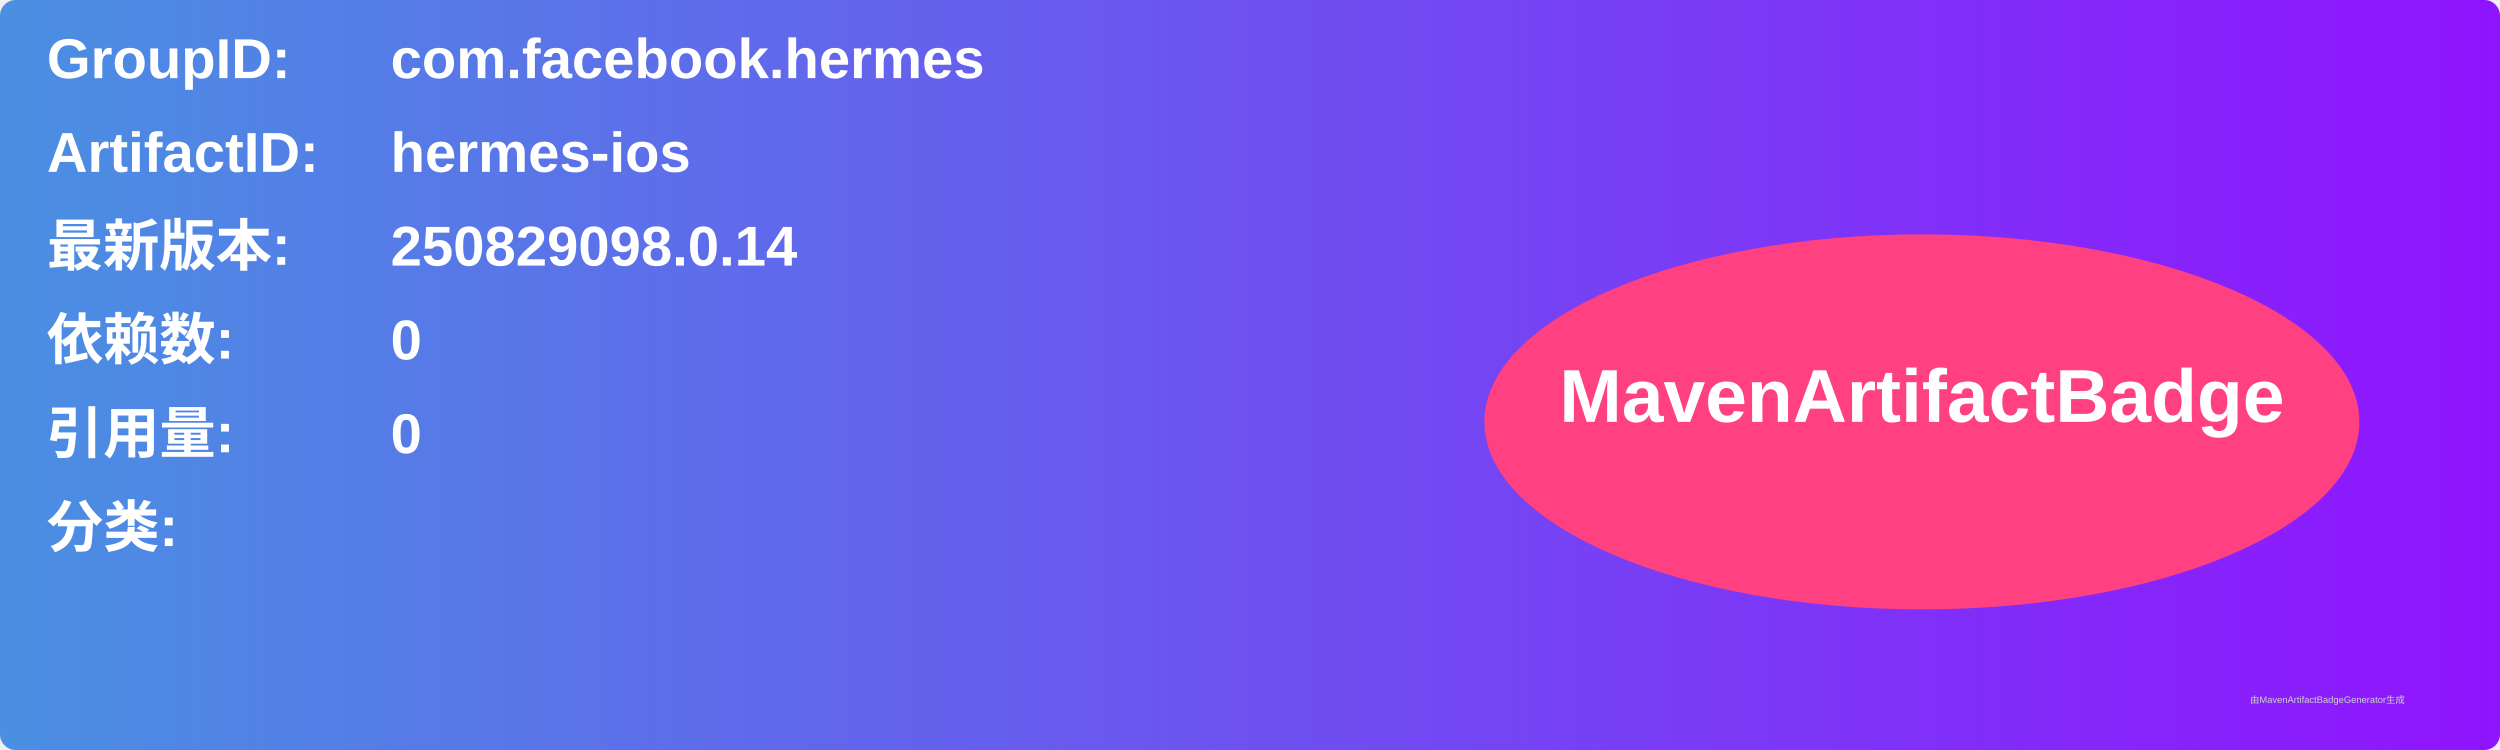
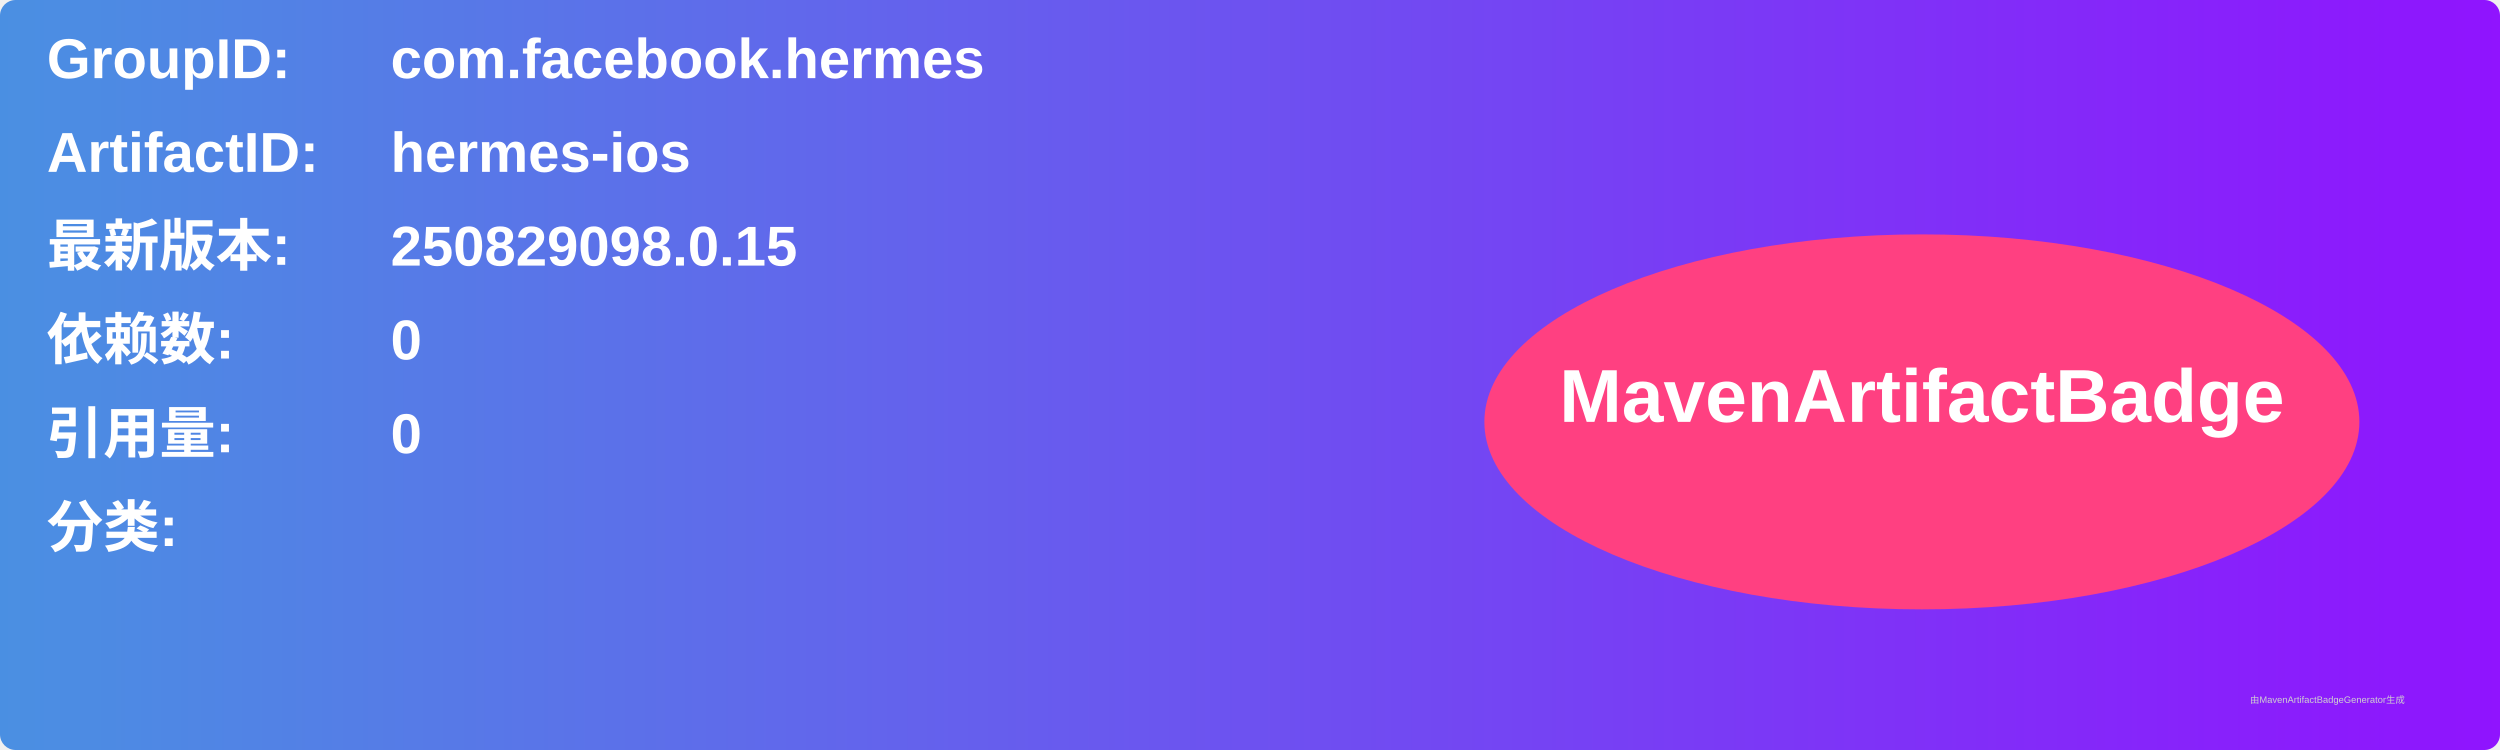
<svg xmlns="http://www.w3.org/2000/svg" width="800" height="240" viewBox="0 0 800 240">
  <linearGradient id="grad" x1="0%" y1="0%" x2="100%" y2="0%">
    <stop offset="0%" stop-color="#4a90e2" />
    <stop offset="100%" stop-color="#9013fe" />
  </linearGradient>
  <rect width="100%" height="100%" rx="5" ry="5" fill="url(#grad)" />
  <g transform="translate(15, 15)">
    <text x="0" y="10" font-family="Arial" font-size="18" fill="white" font-weight="bold" width="260">GroupID:</text>
    <text x="110" y="10" font-family="Arial" font-size="18" fill="white" font-weight="bold" width="460">com.facebook.hermes</text>
    <text x="0" y="40" font-family="Arial" font-size="18" fill="white" font-weight="bold" width="260">ArtifactID:</text>
    <text x="110" y="40" font-family="Arial" font-size="18" fill="white" font-weight="bold" width="460">hermes-ios</text>
    <text x="0" y="70" font-family="Arial" font-size="18" fill="white" font-weight="bold">最新版本:</text>
    <text x="110" y="70" font-family="Arial" font-size="18" fill="white" font-weight="bold">
-       <tspan font-weight="bold">250829098.0.14</tspan>
+       <tspan font-weight="bold">250829098.0.15</tspan>
    </text>
    <text x="0" y="100" font-family="Arial" font-size="18" fill="white" font-weight="bold">依赖数: </text>
    <text x="110" y="100" font-family="Arial" font-size="18" fill="white">
      <tspan font-weight="bold">0</tspan>
    </text>
    <text x="0" y="130" font-family="Arial" font-size="18" fill="white" font-weight="bold">引用量: </text>
    <text x="110" y="130" font-family="Arial" font-size="18" fill="white">
      <tspan font-weight="bold">0</tspan>
    </text>
    <text x="0" y="160" font-family="Arial" font-size="18" fill="white" font-weight="bold">分类:</text>
    <text x="10" y="190" font-family="Arial" font-size="10" fill="white">
      <tspan font-weight="bold" />
    </text>
    <ellipse cx="600" cy="120" rx="140" ry="60" fill="#ff4081" />
    <text x="600" y="120" text-anchor="middle" font-family="Arial" font-size="24" fill="white" font-weight="bold">MavenArtifactBadge</text>
  </g>
  <text x="720" y="225" font-family="Arial" font-size="3" fill="#d0d0d0">由MavenArtifactBadgeGenerator生成</text>
</svg>
